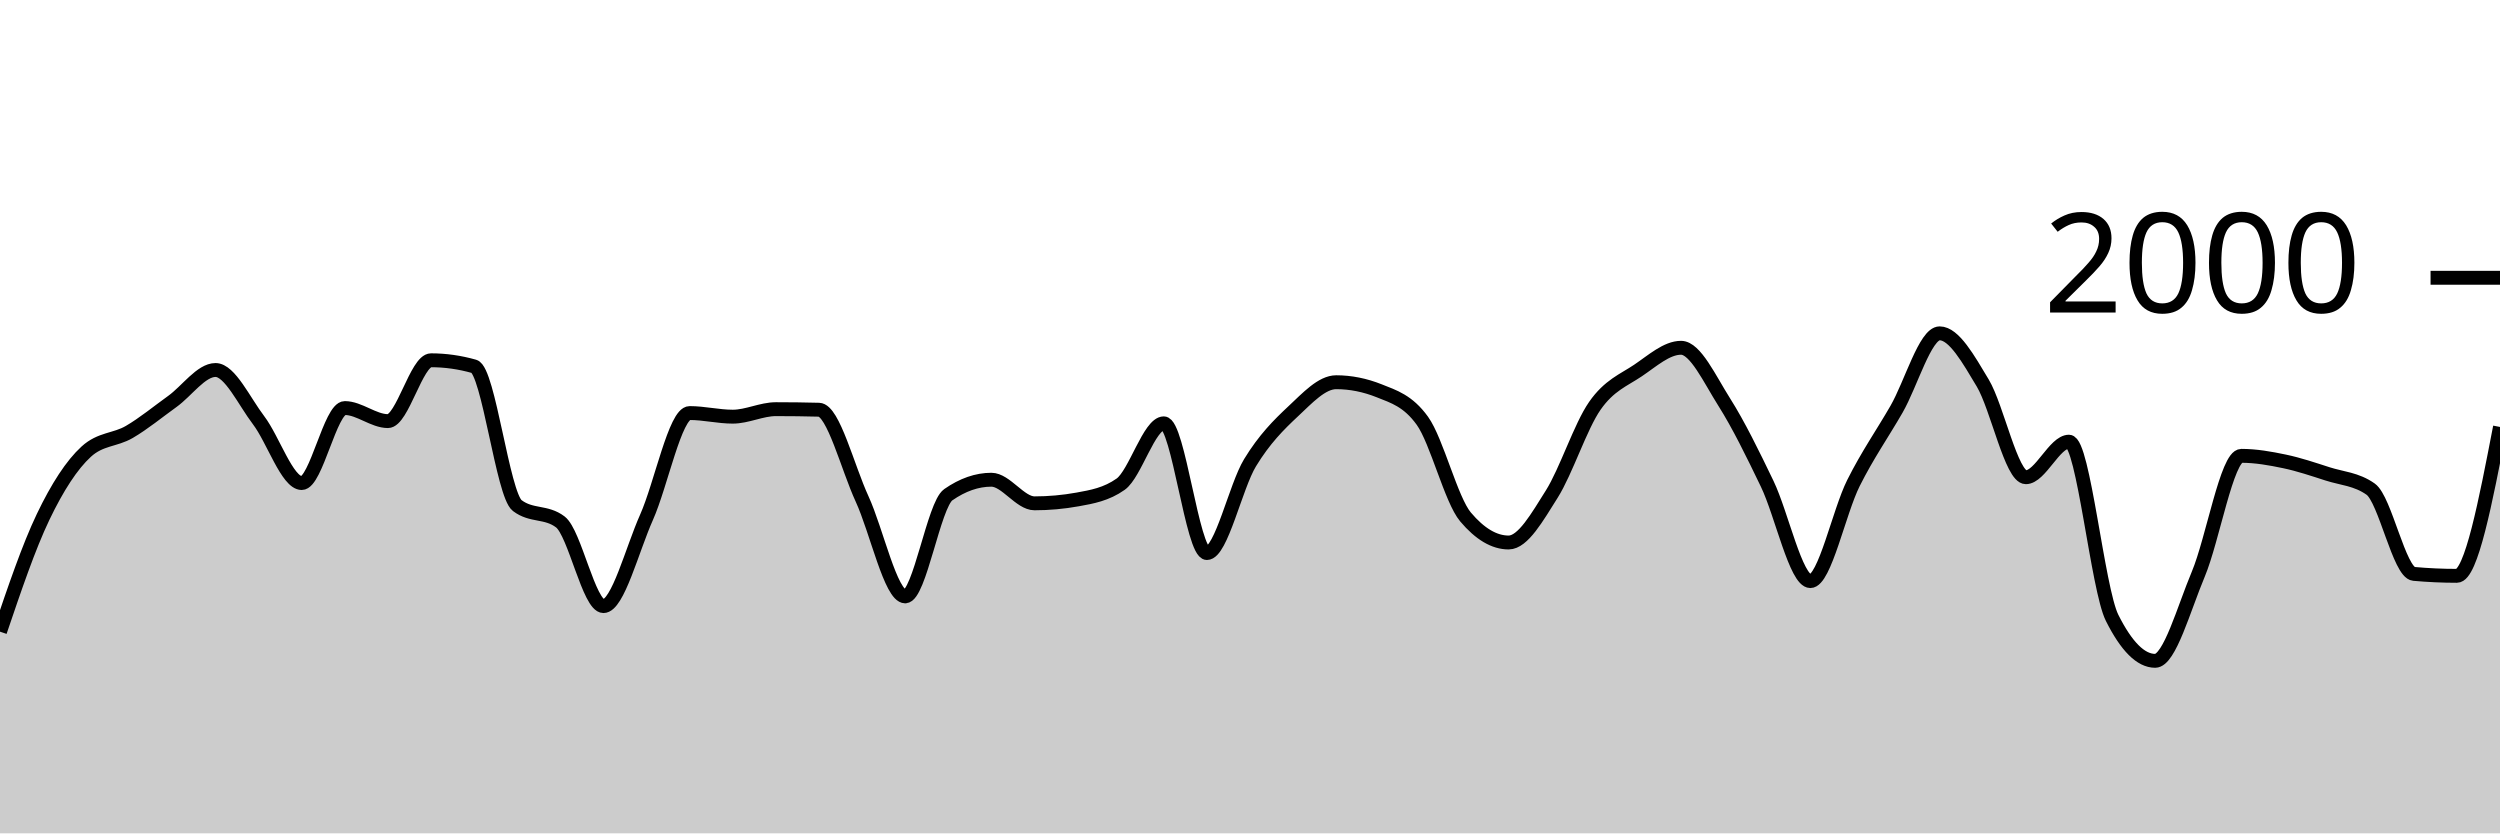
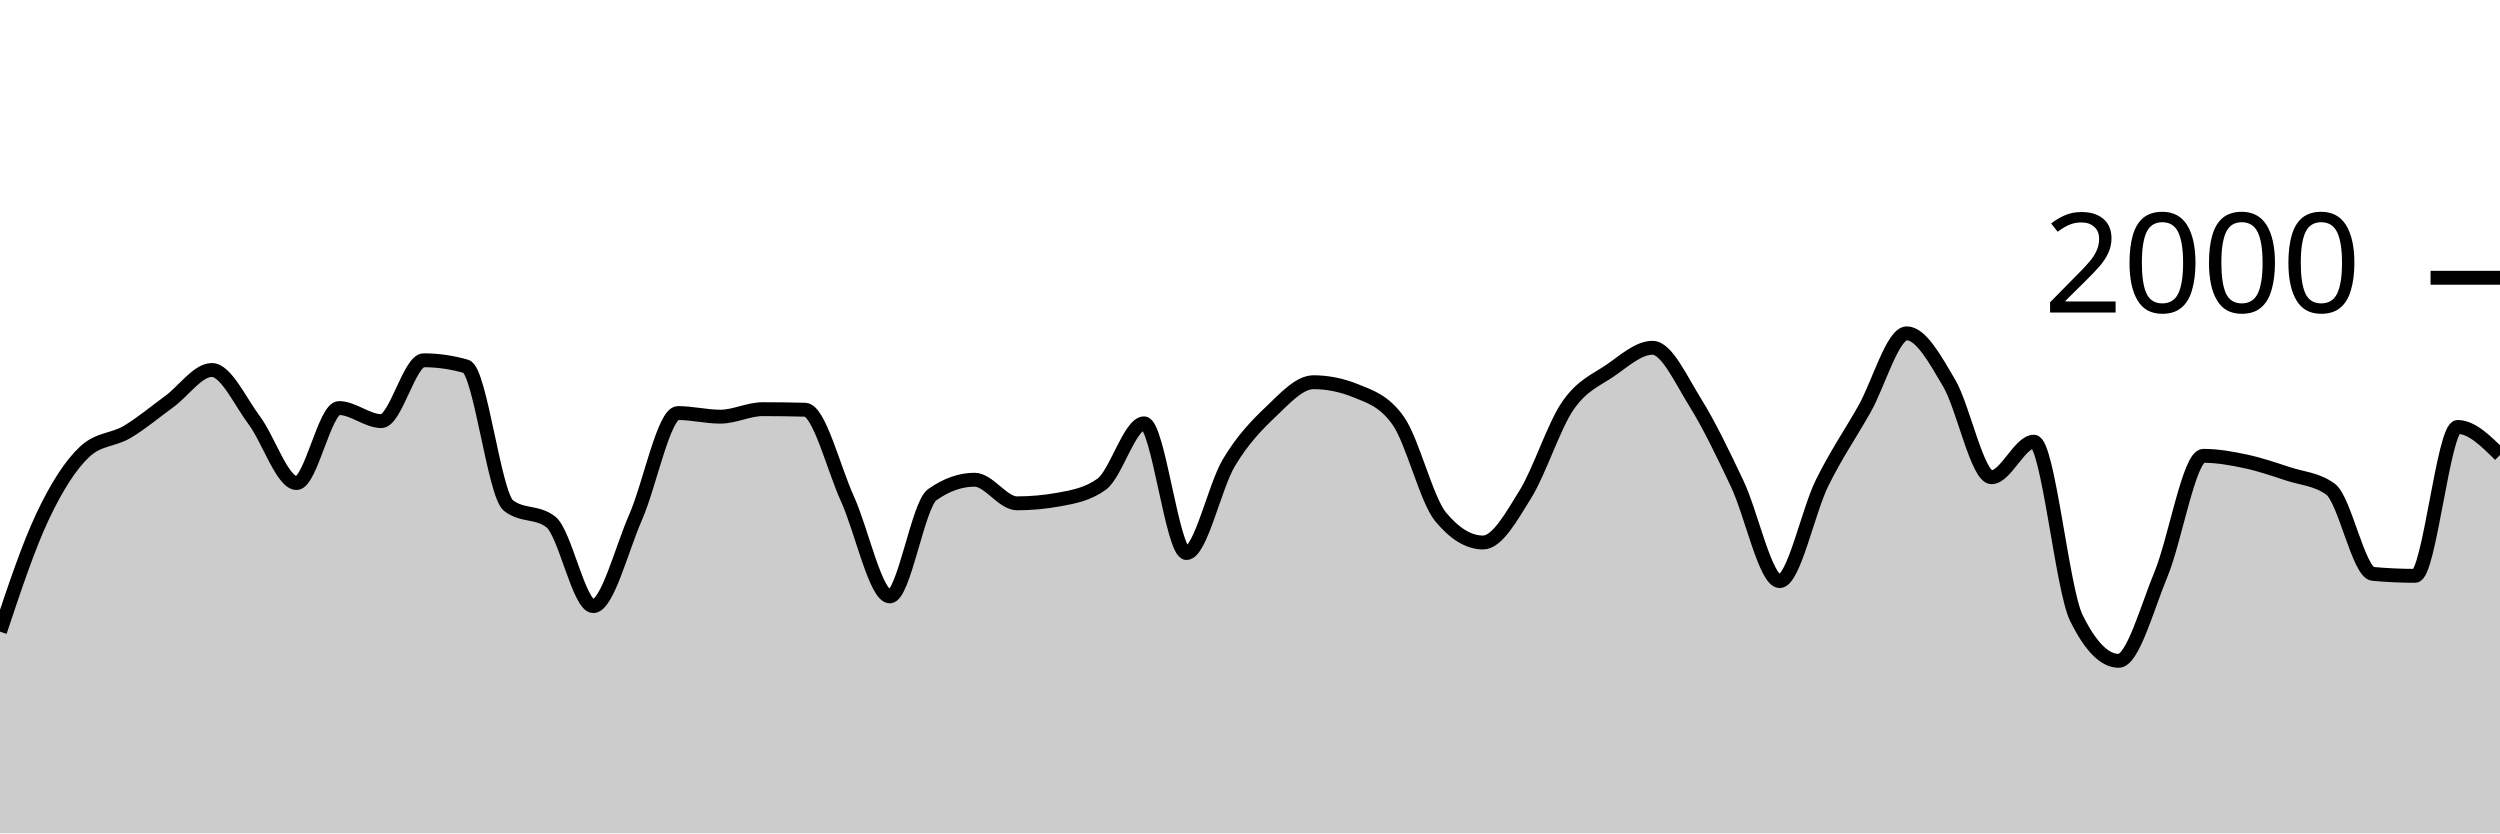
<svg xmlns="http://www.w3.org/2000/svg" viewBox="0 0 180 60">
  <g transform="translate(0,20)">
-     <path class="area" fill="rgba(0, 0, 0, 0.2)" d="M0,25.48C1.034,22.43,2.069,19.38,3.103,17.22C4.138,15.06,5.172,13.467,6.207,12.52C7.241,11.573,8.276,11.703,9.31,11.1C10.345,10.497,11.379,9.643,12.414,8.9C13.448,8.157,14.483,6.64,15.517,6.64C16.552,6.64,17.586,8.903,18.621,10.26C19.655,11.617,20.69,14.78,21.724,14.78C22.759,14.78,23.793,9.38,24.828,9.38C25.862,9.38,26.897,10.32,27.931,10.32C28.966,10.32,30,5.94,31.034,5.94C32.069,5.94,33.103,6.087,34.138,6.38C35.172,6.673,36.207,15.613,37.241,16.4C38.276,17.187,39.31,16.793,40.345,17.58C41.379,18.367,42.414,23.64,43.448,23.64C44.483,23.64,45.517,19.557,46.552,17.24C47.586,14.923,48.621,9.74,49.655,9.74C50.69,9.74,51.724,10,52.759,10C53.793,10,54.828,9.46,55.862,9.46C56.897,9.46,57.931,9.473,58.966,9.5C60,9.527,61.034,13.68,62.069,15.92C63.103,18.16,64.138,22.94,65.172,22.94C66.207,22.94,67.241,16.34,68.276,15.62C69.31,14.9,70.345,14.54,71.379,14.54C72.414,14.54,73.448,16.24,74.483,16.24C75.517,16.24,76.552,16.147,77.586,15.96C78.621,15.773,79.655,15.593,80.69,14.86C81.724,14.127,82.759,10.48,83.793,10.48C84.828,10.48,85.862,19.82,86.897,19.82C87.931,19.82,88.966,15.02,90,13.32C91.034,11.62,92.069,10.587,93.103,9.62C94.138,8.653,95.172,7.52,96.207,7.52C97.241,7.52,98.276,7.727,99.31,8.14C100.345,8.553,101.379,8.86,102.414,10.3C103.448,11.74,104.483,15.993,105.517,17.22C106.552,18.447,107.586,19.06,108.621,19.06C109.655,19.06,110.69,17.22,111.724,15.58C112.759,13.94,113.793,10.703,114.828,9.22C115.862,7.737,116.897,7.377,117.931,6.68C118.966,5.983,120,5.04,121.034,5.04C122.069,5.04,123.103,7.307,124.138,8.94C125.172,10.573,126.207,12.69,127.241,14.84C128.276,16.99,129.31,21.84,130.345,21.84C131.379,21.84,132.414,16.843,133.448,14.78C134.483,12.717,135.517,11.257,136.552,9.46C137.586,7.663,138.621,4,139.655,4C140.69,4,141.724,5.853,142.759,7.58C143.793,9.307,144.828,14.36,145.862,14.36C146.897,14.36,147.931,11.8,148.966,11.8C150,11.8,151.034,22.413,152.069,24.48C153.103,26.547,154.138,27.58,155.172,27.58C156.207,27.58,157.241,23.8,158.276,21.34C159.31,18.88,160.345,12.82,161.379,12.82C162.414,12.82,163.448,13.003,164.483,13.22C165.517,13.437,166.552,13.787,167.586,14.12C168.621,14.453,169.655,14.487,170.69,15.22C171.724,15.953,172.759,21.227,173.793,21.32C174.828,21.413,175.862,21.46,176.897,21.46C177.931,21.46,178.966,16.1,180,10.74L180,40C178.966,40,177.931,40,176.897,40C175.862,40,174.828,40,173.793,40C172.759,40,171.724,40,170.69,40C169.655,40,168.621,40,167.586,40C166.552,40,165.517,40,164.483,40C163.448,40,162.414,40,161.379,40C160.345,40,159.31,40,158.276,40C157.241,40,156.207,40,155.172,40C154.138,40,153.103,40,152.069,40C151.034,40,150,40,148.966,40C147.931,40,146.897,40,145.862,40C144.828,40,143.793,40,142.759,40C141.724,40,140.69,40,139.655,40C138.621,40,137.586,40,136.552,40C135.517,40,134.483,40,133.448,40C132.414,40,131.379,40,130.345,40C129.31,40,128.276,40,127.241,40C126.207,40,125.172,40,124.138,40C123.103,40,122.069,40,121.034,40C120,40,118.966,40,117.931,40C116.897,40,115.862,40,114.828,40C113.793,40,112.759,40,111.724,40C110.69,40,109.655,40,108.621,40C107.586,40,106.552,40,105.517,40C104.483,40,103.448,40,102.414,40C101.379,40,100.345,40,99.31,40C98.276,40,97.241,40,96.207,40C95.172,40,94.138,40,93.103,40C92.069,40,91.034,40,90,40C88.966,40,87.931,40,86.897,40C85.862,40,84.828,40,83.793,40C82.759,40,81.724,40,80.69,40C79.655,40,78.621,40,77.586,40C76.552,40,75.517,40,74.483,40C73.448,40,72.414,40,71.379,40C70.345,40,69.31,40,68.276,40C67.241,40,66.207,40,65.172,40C64.138,40,63.103,40,62.069,40C61.034,40,60,40,58.966,40C57.931,40,56.897,40,55.862,40C54.828,40,53.793,40,52.759,40C51.724,40,50.69,40,49.655,40C48.621,40,47.586,40,46.552,40C45.517,40,44.483,40,43.448,40C42.414,40,41.379,40,40.345,40C39.31,40,38.276,40,37.241,40C36.207,40,35.172,40,34.138,40C33.103,40,32.069,40,31.034,40C30,40,28.966,40,27.931,40C26.897,40,25.862,40,24.828,40C23.793,40,22.759,40,21.724,40C20.69,40,19.655,40,18.621,40C17.586,40,16.552,40,15.517,40C14.483,40,13.448,40,12.414,40C11.379,40,10.345,40,9.31,40C8.276,40,7.241,40,6.207,40C5.172,40,4.138,40,3.103,40C2.069,40,1.034,40,0,40Z" />
-     <path class="line" stroke="black" fill="none" d="M0,25.48C1.034,22.43,2.069,19.38,3.103,17.22C4.138,15.06,5.172,13.467,6.207,12.52C7.241,11.573,8.276,11.703,9.31,11.1C10.345,10.497,11.379,9.643,12.414,8.9C13.448,8.157,14.483,6.64,15.517,6.64C16.552,6.64,17.586,8.903,18.621,10.26C19.655,11.617,20.69,14.78,21.724,14.78C22.759,14.78,23.793,9.38,24.828,9.38C25.862,9.38,26.897,10.32,27.931,10.32C28.966,10.32,30,5.94,31.034,5.94C32.069,5.94,33.103,6.087,34.138,6.38C35.172,6.673,36.207,15.613,37.241,16.4C38.276,17.187,39.31,16.793,40.345,17.58C41.379,18.367,42.414,23.64,43.448,23.64C44.483,23.64,45.517,19.557,46.552,17.24C47.586,14.923,48.621,9.74,49.655,9.74C50.69,9.74,51.724,10,52.759,10C53.793,10,54.828,9.46,55.862,9.46C56.897,9.46,57.931,9.473,58.966,9.5C60,9.527,61.034,13.68,62.069,15.92C63.103,18.16,64.138,22.94,65.172,22.94C66.207,22.94,67.241,16.34,68.276,15.62C69.31,14.9,70.345,14.54,71.379,14.54C72.414,14.54,73.448,16.24,74.483,16.24C75.517,16.24,76.552,16.147,77.586,15.96C78.621,15.773,79.655,15.593,80.69,14.86C81.724,14.127,82.759,10.48,83.793,10.48C84.828,10.48,85.862,19.82,86.897,19.82C87.931,19.82,88.966,15.02,90,13.32C91.034,11.62,92.069,10.587,93.103,9.62C94.138,8.653,95.172,7.52,96.207,7.52C97.241,7.52,98.276,7.727,99.31,8.14C100.345,8.553,101.379,8.86,102.414,10.3C103.448,11.74,104.483,15.993,105.517,17.22C106.552,18.447,107.586,19.06,108.621,19.06C109.655,19.06,110.69,17.22,111.724,15.58C112.759,13.94,113.793,10.703,114.828,9.22C115.862,7.737,116.897,7.377,117.931,6.68C118.966,5.983,120,5.04,121.034,5.04C122.069,5.04,123.103,7.307,124.138,8.94C125.172,10.573,126.207,12.69,127.241,14.84C128.276,16.99,129.31,21.84,130.345,21.84C131.379,21.84,132.414,16.843,133.448,14.78C134.483,12.717,135.517,11.257,136.552,9.46C137.586,7.663,138.621,4,139.655,4C140.69,4,141.724,5.853,142.759,7.58C143.793,9.307,144.828,14.36,145.862,14.36C146.897,14.36,147.931,11.8,148.966,11.8C150,11.8,151.034,22.413,152.069,24.48C153.103,26.547,154.138,27.58,155.172,27.58C156.207,27.58,157.241,23.8,158.276,21.34C159.31,18.88,160.345,12.82,161.379,12.82C162.414,12.82,163.448,13.003,164.483,13.22C165.517,13.437,166.552,13.787,167.586,14.12C168.621,14.453,169.655,14.487,170.69,15.22C171.724,15.953,172.759,21.227,173.793,21.32C174.828,21.413,175.862,21.46,176.897,21.46C177.931,21.46,178.966,16.1,180,10.74" />
+     <path class="area" fill="rgba(0, 0, 0, 0.2)" d="M0,25.48C1.017,22.43,2.034,19.38,3.051,17.22C4.068,15.06,5.085,13.467,6.102,12.52C7.119,11.573,8.136,11.703,9.153,11.1C10.169,10.497,11.186,9.643,12.203,8.9C13.22,8.157,14.237,6.64,15.254,6.64C16.271,6.64,17.288,8.903,18.305,10.26C19.322,11.617,20.339,14.78,21.356,14.78C22.373,14.78,23.39,9.38,24.407,9.38C25.424,9.38,26.441,10.32,27.458,10.32C28.475,10.32,29.492,5.94,30.508,5.94C31.525,5.94,32.542,6.087,33.559,6.38C34.576,6.673,35.593,15.613,36.61,16.4C37.627,17.187,38.644,16.793,39.661,17.58C40.678,18.367,41.695,23.64,42.712,23.64C43.729,23.64,44.746,19.557,45.763,17.24C46.78,14.923,47.797,9.74,48.814,9.74C49.831,9.74,50.847,10,51.864,10C52.881,10,53.898,9.46,54.915,9.46C55.932,9.46,56.949,9.473,57.966,9.5C58.983,9.527,60,13.68,61.017,15.92C62.034,18.16,63.051,22.94,64.068,22.94C65.085,22.94,66.102,16.34,67.119,15.62C68.136,14.9,69.153,14.54,70.169,14.54C71.186,14.54,72.203,16.24,73.22,16.24C74.237,16.24,75.254,16.147,76.271,15.96C77.288,15.773,78.305,15.593,79.322,14.86C80.339,14.127,81.356,10.48,82.373,10.48C83.39,10.48,84.407,19.82,85.424,19.82C86.441,19.82,87.458,15.02,88.475,13.32C89.492,11.62,90.508,10.587,91.525,9.62C92.542,8.653,93.559,7.52,94.576,7.52C95.593,7.52,96.61,7.727,97.627,8.14C98.644,8.553,99.661,8.86,100.678,10.3C101.695,11.74,102.712,15.993,103.729,17.22C104.746,18.447,105.763,19.06,106.78,19.06C107.797,19.06,108.814,17.22,109.831,15.58C110.847,13.94,111.864,10.703,112.881,9.22C113.898,7.737,114.915,7.377,115.932,6.68C116.949,5.983,117.966,5.04,118.983,5.04C120,5.04,121.017,7.307,122.034,8.94C123.051,10.573,124.068,12.69,125.085,14.84C126.102,16.99,127.119,21.84,128.136,21.84C129.153,21.84,130.169,16.843,131.186,14.78C132.203,12.717,133.22,11.257,134.237,9.46C135.254,7.663,136.271,4,137.288,4C138.305,4,139.322,5.853,140.339,7.58C141.356,9.307,142.373,14.36,143.39,14.36C144.407,14.36,145.424,11.8,146.441,11.8C147.458,11.8,148.475,22.413,149.492,24.48C150.508,26.547,151.525,27.58,152.542,27.58C153.559,27.58,154.576,23.8,155.593,21.34C156.61,18.88,157.627,12.82,158.644,12.82C159.661,12.82,160.678,13.003,161.695,13.22C162.712,13.437,163.729,13.787,164.746,14.12C165.763,14.453,166.78,14.487,167.797,15.22C168.814,15.953,169.831,21.227,170.847,21.32C171.864,21.413,172.881,21.46,173.898,21.46C174.915,21.46,175.932,10.74,176.949,10.74C177.966,10.74,178.983,11.75,180,12.76L180,40C178.983,40,177.966,40,176.949,40C175.932,40,174.915,40,173.898,40C172.881,40,171.864,40,170.847,40C169.831,40,168.814,40,167.797,40C166.78,40,165.763,40,164.746,40C163.729,40,162.712,40,161.695,40C160.678,40,159.661,40,158.644,40C157.627,40,156.61,40,155.593,40C154.576,40,153.559,40,152.542,40C151.525,40,150.508,40,149.492,40C148.475,40,147.458,40,146.441,40C145.424,40,144.407,40,143.39,40C142.373,40,141.356,40,140.339,40C139.322,40,138.305,40,137.288,40C136.271,40,135.254,40,134.237,40C133.22,40,132.203,40,131.186,40C130.169,40,129.153,40,128.136,40C127.119,40,126.102,40,125.085,40C124.068,40,123.051,40,122.034,40C121.017,40,120,40,118.983,40C117.966,40,116.949,40,115.932,40C114.915,40,113.898,40,112.881,40C111.864,40,110.847,40,109.831,40C108.814,40,107.797,40,106.78,40C105.763,40,104.746,40,103.729,40C102.712,40,101.695,40,100.678,40C99.661,40,98.644,40,97.627,40C96.61,40,95.593,40,94.576,40C93.559,40,92.542,40,91.525,40C90.508,40,89.492,40,88.475,40C87.458,40,86.441,40,85.424,40C84.407,40,83.39,40,82.373,40C81.356,40,80.339,40,79.322,40C78.305,40,77.288,40,76.271,40C75.254,40,74.237,40,73.22,40C72.203,40,71.186,40,70.169,40C69.153,40,68.136,40,67.119,40C66.102,40,65.085,40,64.068,40C63.051,40,62.034,40,61.017,40C60,40,58.983,40,57.966,40C56.949,40,55.932,40,54.915,40C53.898,40,52.881,40,51.864,40C50.847,40,49.831,40,48.814,40C47.797,40,46.78,40,45.763,40C44.746,40,43.729,40,42.712,40C41.695,40,40.678,40,39.661,40C38.644,40,37.627,40,36.61,40C35.593,40,34.576,40,33.559,40C32.542,40,31.525,40,30.508,40C29.492,40,28.475,40,27.458,40C26.441,40,25.424,40,24.407,40C23.39,40,22.373,40,21.356,40C20.339,40,19.322,40,18.305,40C17.288,40,16.271,40,15.254,40C14.237,40,13.22,40,12.203,40C11.186,40,10.169,40,9.153,40C8.136,40,7.119,40,6.102,40C5.085,40,4.068,40,3.051,40C2.034,40,1.017,40,0,40Z" />
+     <path class="line" stroke="black" fill="none" d="M0,25.48C1.017,22.43,2.034,19.38,3.051,17.22C4.068,15.06,5.085,13.467,6.102,12.52C7.119,11.573,8.136,11.703,9.153,11.1C10.169,10.497,11.186,9.643,12.203,8.9C13.22,8.157,14.237,6.64,15.254,6.64C16.271,6.64,17.288,8.903,18.305,10.26C19.322,11.617,20.339,14.78,21.356,14.78C22.373,14.78,23.39,9.38,24.407,9.38C25.424,9.38,26.441,10.32,27.458,10.32C28.475,10.32,29.492,5.94,30.508,5.94C31.525,5.94,32.542,6.087,33.559,6.38C34.576,6.673,35.593,15.613,36.61,16.4C37.627,17.187,38.644,16.793,39.661,17.58C40.678,18.367,41.695,23.64,42.712,23.64C43.729,23.64,44.746,19.557,45.763,17.24C46.78,14.923,47.797,9.74,48.814,9.74C49.831,9.74,50.847,10,51.864,10C52.881,10,53.898,9.46,54.915,9.46C55.932,9.46,56.949,9.473,57.966,9.5C58.983,9.527,60,13.68,61.017,15.92C62.034,18.16,63.051,22.94,64.068,22.94C65.085,22.94,66.102,16.34,67.119,15.62C68.136,14.9,69.153,14.54,70.169,14.54C71.186,14.54,72.203,16.24,73.22,16.24C74.237,16.24,75.254,16.147,76.271,15.96C77.288,15.773,78.305,15.593,79.322,14.86C80.339,14.127,81.356,10.48,82.373,10.48C83.39,10.48,84.407,19.82,85.424,19.82C86.441,19.82,87.458,15.02,88.475,13.32C89.492,11.62,90.508,10.587,91.525,9.62C92.542,8.653,93.559,7.52,94.576,7.52C95.593,7.52,96.61,7.727,97.627,8.14C98.644,8.553,99.661,8.86,100.678,10.3C101.695,11.74,102.712,15.993,103.729,17.22C104.746,18.447,105.763,19.06,106.78,19.06C107.797,19.06,108.814,17.22,109.831,15.58C110.847,13.94,111.864,10.703,112.881,9.22C113.898,7.737,114.915,7.377,115.932,6.68C116.949,5.983,117.966,5.04,118.983,5.04C120,5.04,121.017,7.307,122.034,8.94C123.051,10.573,124.068,12.69,125.085,14.84C126.102,16.99,127.119,21.84,128.136,21.84C129.153,21.84,130.169,16.843,131.186,14.78C132.203,12.717,133.22,11.257,134.237,9.46C135.254,7.663,136.271,4,137.288,4C138.305,4,139.322,5.853,140.339,7.58C141.356,9.307,142.373,14.36,143.39,14.36C144.407,14.36,145.424,11.8,146.441,11.8C147.458,11.8,148.475,22.413,149.492,24.48C150.508,26.547,151.525,27.58,152.542,27.58C153.559,27.58,154.576,23.8,155.593,21.34C156.61,18.88,157.627,12.82,158.644,12.82C159.661,12.82,160.678,13.003,161.695,13.22C162.712,13.437,163.729,13.787,164.746,14.12C165.763,14.453,166.78,14.487,167.797,15.22C168.814,15.953,169.831,21.227,170.847,21.32C171.864,21.413,172.881,21.46,173.898,21.46C174.915,21.46,175.932,10.74,176.949,10.74C177.966,10.74,178.983,11.75,180,12.76" />
    <path class="axis-ceiling" stroke-width="1" stroke="black" fill="none" d="M175,0L180,0" />
    <text class="axis-ceiling-label" font-family="sans-serif" text-anchor="end" font-size="10px" x="170" y="2.5">2000</text>
  </g>
</svg>
